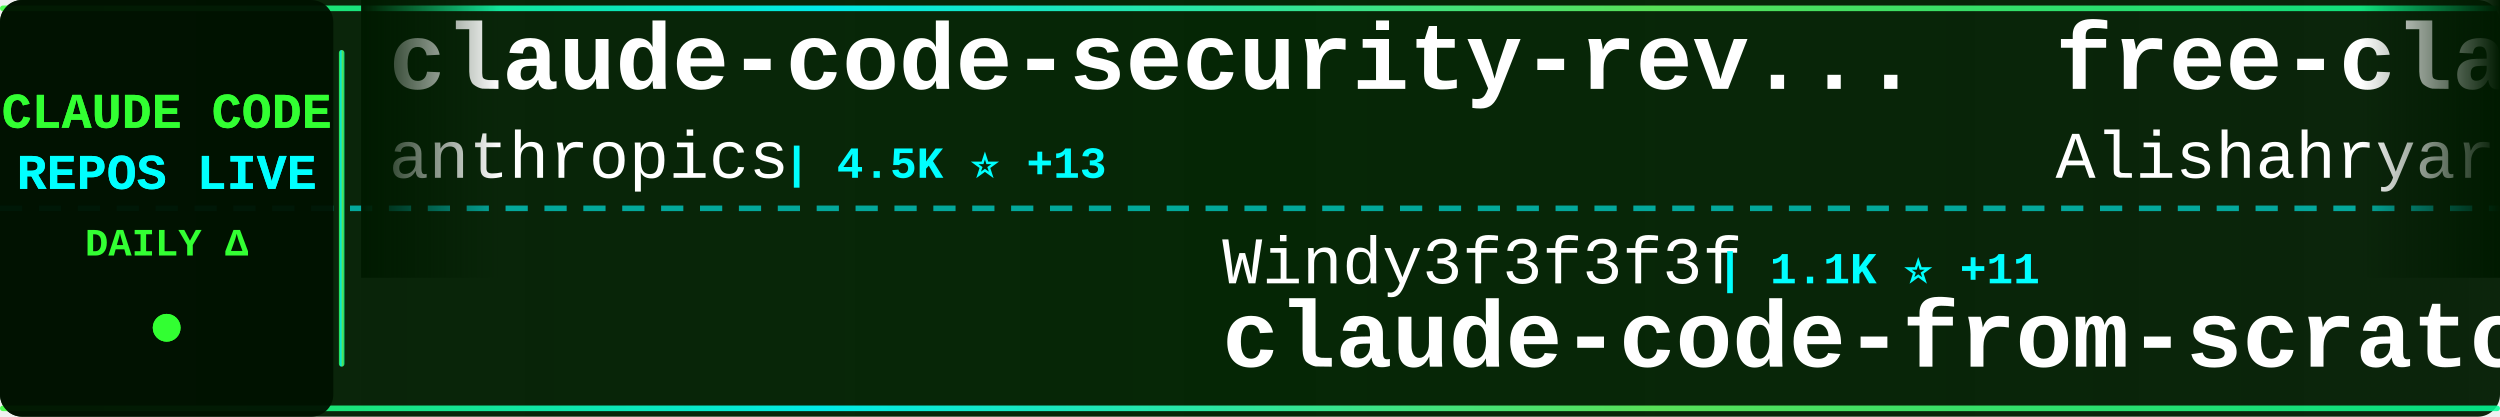
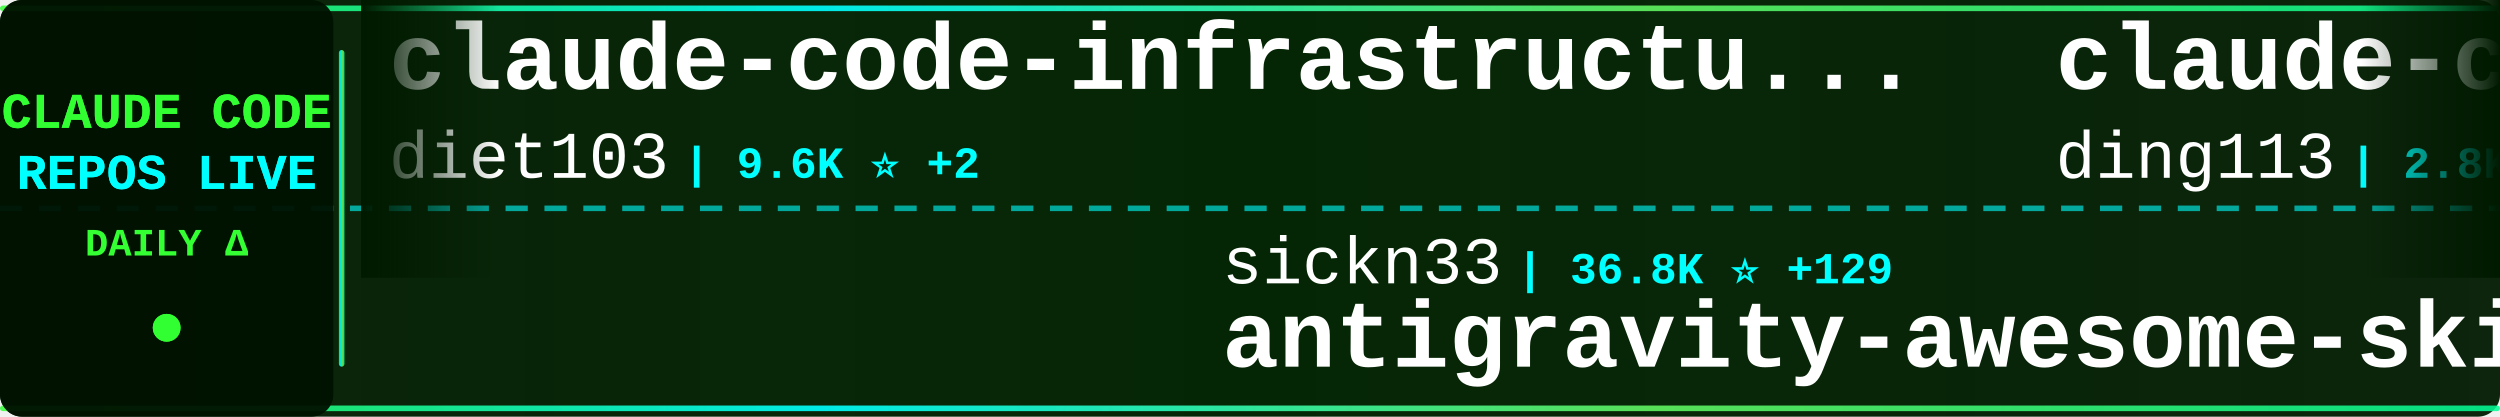
<svg xmlns="http://www.w3.org/2000/svg" width="900" height="150">
  <defs>
    <linearGradient id="tickerBg" x1="0%" y1="0%" x2="100%" y2="0%">
      <stop offset="0%" style="stop-color:#001a00;stop-opacity:0.95" />
      <stop offset="50%" style="stop-color:#002200;stop-opacity:0.98" />
      <stop offset="100%" style="stop-color:#001a00;stop-opacity:0.95" />
    </linearGradient>
    <linearGradient id="borderGrad" x1="0%" y1="0%" x2="100%" y2="0%">
      <stop offset="0%" style="stop-color:#33ff33;stop-opacity:0.85">
        <animate attributeName="stop-opacity" values="0.85;1;0.85" dur="2s" repeatCount="indefinite" />
      </stop>
      <stop offset="33%" style="stop-color:#00ffff;stop-opacity:0.9">
        <animate attributeName="stop-opacity" values="0.9;1;0.9" dur="2.2s" repeatCount="indefinite" />
      </stop>
      <stop offset="66%" style="stop-color:#66ff66;stop-opacity:0.85">
        <animate attributeName="stop-opacity" values="0.85;1;0.85" dur="1.8s" repeatCount="indefinite" />
      </stop>
      <stop offset="100%" style="stop-color:#00ff99;stop-opacity:0.85">
        <animate attributeName="stop-opacity" values="0.85;1;0.85" dur="2s" repeatCount="indefinite" />
      </stop>
    </linearGradient>
    <filter id="textGlow">
      <feGaussianBlur stdDeviation="0.1" result="coloredBlur" />
      <feMerge>
        <feMergeNode in="coloredBlur" />
        <feMergeNode in="SourceGraphic" />
      </feMerge>
    </filter>
    <filter id="metricGlow">
      <feGaussianBlur stdDeviation="0.2" result="coloredBlur" />
      <feMerge>
        <feMergeNode in="coloredBlur" />
        <feMergeNode in="SourceGraphic" />
      </feMerge>
    </filter>
    <linearGradient id="leftFade" x1="0%" y1="0%" x2="100%" y2="0%">
      <stop offset="0%" style="stop-color:#001a00;stop-opacity:1" />
      <stop offset="100%" style="stop-color:#001a00;stop-opacity:0" />
    </linearGradient>
    <linearGradient id="rightFade" x1="0%" y1="0%" x2="100%" y2="0%">
      <stop offset="0%" style="stop-color:#001a00;stop-opacity:0" />
      <stop offset="100%" style="stop-color:#001a00;stop-opacity:1" />
    </linearGradient>
  </defs>
  <rect width="900" height="150" fill="url(#tickerBg)" rx="8" />
  <rect x="0" y="2" width="900" height="2" fill="url(#borderGrad)" rx="1" />
  <rect x="0" y="146" width="900" height="2" fill="url(#borderGrad)" rx="1" />
  <line x1="0" y1="75" x2="900" y2="75" stroke="#00ffff" stroke-width="2" stroke-dasharray="8 6" opacity="0.6" />
  <rect x="0" y="0" width="120" height="150" fill="#001100" opacity="0.95" rx="8" />
  <text x="60" y="46" font-family="'Courier New', monospace" font-size="18" font-weight="bold" fill="#33ff33" text-anchor="middle" filter="url(#textGlow)">
    CLAUDE CODE
  </text>
  <text x="60" y="68" font-family="'Courier New', monospace" font-size="18" font-weight="bold" fill="#00ffff" text-anchor="middle" filter="url(#textGlow)">
    REPOS LIVE
  </text>
  <text x="60" y="92" font-family="'Courier New', monospace" font-size="14" font-weight="bold" fill="#33ff33" text-anchor="middle">
    DAILY Δ
  </text>
  <circle cx="60" cy="118" r="5" fill="#33ff33" filter="url(#metricGlow)">
    <animate attributeName="r" values="4;6;4" dur="1.5s" repeatCount="indefinite" />
    <animate attributeName="opacity" values="0.6;1;0.6" dur="1.5s" repeatCount="indefinite" />
  </circle>
  <rect x="122" y="18" width="2" height="114" fill="url(#borderGrad)" rx="1" />
  <clipPath id="tickerClip">
    <rect x="130" y="0" width="770" height="150" />
  </clipPath>
  <g clip-path="url(#tickerClip)">
    <g id="tickerItems">
      <animateTransform attributeName="transform" attributeType="XML" type="translate" from="0 0" to="-3000 0" dur="54s" repeatCount="indefinite" />
      <g transform="translate(0, 0)">
-         <text x="140" y="32" font-family="'Courier New', monospace" font-size="34" font-weight="bold" fill="#ffffff">claude-code-security-rev...</text>
-         <text x="140" y="64" font-family="'Courier New', monospace" font-size="24" font-weight="normal" fill="#ffffff" opacity="1.0">anthropics</text>
-         <text x="282" y="64" font-family="'Courier New', monospace" font-size="16" font-weight="bold" fill="#00ffff"> | 4.5K ⭐ +13</text>
+         <text x="140" y="32" font-family="'Courier New', monospace" font-size="34" font-weight="bold" fill="#ffffff">claude-code-infrastructu...</text>
+         <text x="140" y="64" font-family="'Courier New', monospace" font-size="24" font-weight="normal" fill="#ffffff" opacity="1.0">diet103</text>
+         <text x="246" y="64" font-family="'Courier New', monospace" font-size="16" font-weight="bold" fill="#00ffff"> | 9.6K ⭐ +2</text>
      </g>
      <g transform="translate(300, 0)">
-         <text x="140" y="102" font-family="'Courier New', monospace" font-size="24" font-weight="normal" fill="#ffffff" opacity="1.0">Windy3f3f3f3f</text>
-         <text x="318" y="102" font-family="'Courier New', monospace" font-size="16" font-weight="bold" fill="#00ffff"> | 1.1K ⭐ +11</text>
-         <text x="140" y="132" font-family="'Courier New', monospace" font-size="34" font-weight="bold" fill="#ffffff">claude-code-from-scratch</text>
+         <text x="140" y="102" font-family="'Courier New', monospace" font-size="24" font-weight="normal" fill="#ffffff" opacity="1.0">sickn33</text>
+         <text x="246" y="102" font-family="'Courier New', monospace" font-size="16" font-weight="bold" fill="#00ffff"> | 36.8K ⭐ +129</text>
+         <text x="140" y="132" font-family="'Courier New', monospace" font-size="34" font-weight="bold" fill="#ffffff">antigravity-awesome-skil...</text>
      </g>
      <g transform="translate(600, 0)">
-         <text x="140" y="32" font-family="'Courier New', monospace" font-size="34" font-weight="bold" fill="#ffffff">free-claude-code</text>
-         <text x="140" y="64" font-family="'Courier New', monospace" font-size="24" font-weight="normal" fill="#ffffff" opacity="1.0">Alishahryar1</text>
-         <text x="306" y="64" font-family="'Courier New', monospace" font-size="16" font-weight="bold" fill="#00ffff"> | 22.7K ⭐ +425</text>
+         <text x="140" y="32" font-family="'Courier New', monospace" font-size="34" font-weight="bold" fill="#ffffff">claude-code-hub</text>
+         <text x="140" y="64" font-family="'Courier New', monospace" font-size="24" font-weight="normal" fill="#ffffff" opacity="1.0">ding113</text>
+         <text x="246" y="64" font-family="'Courier New', monospace" font-size="16" font-weight="bold" fill="#00ffff"> | 2.8K ⭐ +6</text>
      </g>
      <g transform="translate(900, 0)">
-         <text x="140" y="102" font-family="'Courier New', monospace" font-size="24" font-weight="normal" fill="#ffffff" opacity="1.0">sickn33</text>
-         <text x="246" y="102" font-family="'Courier New', monospace" font-size="16" font-weight="bold" fill="#00ffff"> | 36.8K ⭐ +128</text>
-         <text x="140" y="132" font-family="'Courier New', monospace" font-size="34" font-weight="bold" fill="#ffffff">antigravity-awesome-skil...</text>
+         <text x="140" y="102" font-family="'Courier New', monospace" font-size="24" font-weight="normal" fill="#ffffff" opacity="1.0">andrew-kramer-inno</text>
+         <text x="378" y="102" font-family="'Courier New', monospace" font-size="16" font-weight="bold" fill="#00ffff"> | 586 ⭐</text>
+         <text x="140" y="132" font-family="'Courier New', monospace" font-size="34" font-weight="bold" fill="#ffffff">claude-code-source-build</text>
      </g>
      <g transform="translate(1200, 0)">
-         <text x="140" y="32" font-family="'Courier New', monospace" font-size="34" font-weight="bold" fill="#ffffff">skills</text>
-         <text x="140" y="64" font-family="'Courier New', monospace" font-size="24" font-weight="normal" fill="#ffffff" opacity="1.0">anthropics</text>
-         <text x="282" y="64" font-family="'Courier New', monospace" font-size="16" font-weight="bold" fill="#00ffff"> | 130.4K ⭐ +742</text>
+         <text x="140" y="32" font-family="'Courier New', monospace" font-size="34" font-weight="bold" fill="#ffffff">claude-code-guide</text>
+         <text x="140" y="64" font-family="'Courier New', monospace" font-size="24" font-weight="normal" fill="#ffffff" opacity="1.0">Cranot</text>
+         <text x="234" y="64" font-family="'Courier New', monospace" font-size="16" font-weight="bold" fill="#00ffff"> | 2.7K ⭐ +3</text>
      </g>
      <g transform="translate(1500, 0)">
-         <text x="140" y="102" font-family="'Courier New', monospace" font-size="24" font-weight="normal" fill="#ffffff" opacity="1.0">wanshuiyin</text>
-         <text x="282" y="102" font-family="'Courier New', monospace" font-size="16" font-weight="bold" fill="#00ffff"> | 8.5K ⭐ +141</text>
-         <text x="140" y="132" font-family="'Courier New', monospace" font-size="34" font-weight="bold" fill="#ffffff">Auto-claude-code-researc...</text>
+         <text x="140" y="102" font-family="'Courier New', monospace" font-size="24" font-weight="normal" fill="#ffffff" opacity="1.0">davila7</text>
+         <text x="246" y="102" font-family="'Courier New', monospace" font-size="16" font-weight="bold" fill="#00ffff"> | 27.0K ⭐ +63</text>
+         <text x="140" y="132" font-family="'Courier New', monospace" font-size="34" font-weight="bold" fill="#ffffff">claude-code-templates</text>
      </g>
      <g transform="translate(1800, 0)">
-         <text x="140" y="32" font-family="'Courier New', monospace" font-size="34" font-weight="bold" fill="#ffffff">claude-code-local</text>
-         <text x="140" y="64" font-family="'Courier New', monospace" font-size="24" font-weight="normal" fill="#ffffff" opacity="1.0">nicedreamzapp</text>
-         <text x="318" y="64" font-family="'Courier New', monospace" font-size="16" font-weight="bold" fill="#00ffff"> | 2.5K ⭐ +11</text>
+         <text x="140" y="32" font-family="'Courier New', monospace" font-size="34" font-weight="bold" fill="#ffffff">ClaudeCode</text>
+         <text x="140" y="64" font-family="'Courier New', monospace" font-size="24" font-weight="normal" fill="#ffffff" opacity="1.0">guanshan</text>
+         <text x="258" y="64" font-family="'Courier New', monospace" font-size="16" font-weight="bold" fill="#00ffff"> | 58 ⭐ +1</text>
      </g>
      <g transform="translate(2100, 0)">
-         <text x="140" y="102" font-family="'Courier New', monospace" font-size="24" font-weight="normal" fill="#ffffff" opacity="1.0">Piebald-AI</text>
-         <text x="282" y="102" font-family="'Courier New', monospace" font-size="16" font-weight="bold" fill="#00ffff"> | 10.0K ⭐ +44</text>
-         <text x="140" y="132" font-family="'Courier New', monospace" font-size="34" font-weight="bold" fill="#ffffff">claude-code-system-promp...</text>
+         <text x="140" y="102" font-family="'Courier New', monospace" font-size="24" font-weight="normal" fill="#ffffff" opacity="1.0">zebbern</text>
+         <text x="246" y="102" font-family="'Courier New', monospace" font-size="16" font-weight="bold" fill="#00ffff"> | 4.1K ⭐ +4</text>
+         <text x="140" y="132" font-family="'Courier New', monospace" font-size="34" font-weight="bold" fill="#ffffff">claude-code-guide</text>
      </g>
      <g transform="translate(2400, 0)">
-         <text x="140" y="32" font-family="'Courier New', monospace" font-size="34" font-weight="bold" fill="#ffffff">edmunds-claude-code</text>
-         <text x="140" y="64" font-family="'Courier New', monospace" font-size="24" font-weight="normal" fill="#ffffff" opacity="1.0">edmund-io</text>
-         <text x="270" y="64" font-family="'Courier New', monospace" font-size="16" font-weight="bold" fill="#00ffff"> | 1.4K ⭐ +3</text>
+         <text x="140" y="32" font-family="'Courier New', monospace" font-size="34" font-weight="bold" fill="#ffffff">my-claude-code-setup</text>
+         <text x="140" y="64" font-family="'Courier New', monospace" font-size="24" font-weight="normal" fill="#ffffff" opacity="1.0">centminmod</text>
+         <text x="282" y="64" font-family="'Courier New', monospace" font-size="16" font-weight="bold" fill="#00ffff"> | 2.3K ⭐ +8</text>
      </g>
      <g transform="translate(2700, 0)">
        <text x="140" y="102" font-family="'Courier New', monospace" font-size="24" font-weight="normal" fill="#ffffff" opacity="1.0">anthropics</text>
-         <text x="282" y="102" font-family="'Courier New', monospace" font-size="16" font-weight="bold" fill="#00ffff"> | 18.9K ⭐ +108</text>
+         <text x="282" y="102" font-family="'Courier New', monospace" font-size="16" font-weight="bold" fill="#00ffff"> | 18.9K ⭐ +104</text>
        <text x="140" y="132" font-family="'Courier New', monospace" font-size="34" font-weight="bold" fill="#ffffff">claude-plugins-official</text>
      </g>
      <g transform="translate(3000, 0)">
-         <text x="140" y="32" font-family="'Courier New', monospace" font-size="34" font-weight="bold" fill="#ffffff">claude-code-security-rev...</text>
-         <text x="140" y="64" font-family="'Courier New', monospace" font-size="24" font-weight="normal" fill="#ffffff" opacity="1.0">anthropics</text>
-         <text x="282" y="64" font-family="'Courier New', monospace" font-size="16" font-weight="bold" fill="#00ffff"> | 4.5K ⭐ +13</text>
+         <text x="140" y="32" font-family="'Courier New', monospace" font-size="34" font-weight="bold" fill="#ffffff">claude-code-infrastructu...</text>
+         <text x="140" y="64" font-family="'Courier New', monospace" font-size="24" font-weight="normal" fill="#ffffff" opacity="1.0">diet103</text>
+         <text x="246" y="64" font-family="'Courier New', monospace" font-size="16" font-weight="bold" fill="#00ffff"> | 9.6K ⭐ +2</text>
      </g>
      <g transform="translate(3300, 0)">
-         <text x="140" y="102" font-family="'Courier New', monospace" font-size="24" font-weight="normal" fill="#ffffff" opacity="1.0">Windy3f3f3f3f</text>
-         <text x="318" y="102" font-family="'Courier New', monospace" font-size="16" font-weight="bold" fill="#00ffff"> | 1.1K ⭐ +11</text>
-         <text x="140" y="132" font-family="'Courier New', monospace" font-size="34" font-weight="bold" fill="#ffffff">claude-code-from-scratch</text>
+         <text x="140" y="102" font-family="'Courier New', monospace" font-size="24" font-weight="normal" fill="#ffffff" opacity="1.0">sickn33</text>
+         <text x="246" y="102" font-family="'Courier New', monospace" font-size="16" font-weight="bold" fill="#00ffff"> | 36.8K ⭐ +129</text>
+         <text x="140" y="132" font-family="'Courier New', monospace" font-size="34" font-weight="bold" fill="#ffffff">antigravity-awesome-skil...</text>
      </g>
      <g transform="translate(3600, 0)">
-         <text x="140" y="32" font-family="'Courier New', monospace" font-size="34" font-weight="bold" fill="#ffffff">free-claude-code</text>
-         <text x="140" y="64" font-family="'Courier New', monospace" font-size="24" font-weight="normal" fill="#ffffff" opacity="1.0">Alishahryar1</text>
-         <text x="306" y="64" font-family="'Courier New', monospace" font-size="16" font-weight="bold" fill="#00ffff"> | 22.7K ⭐ +425</text>
+         <text x="140" y="32" font-family="'Courier New', monospace" font-size="34" font-weight="bold" fill="#ffffff">claude-code-hub</text>
+         <text x="140" y="64" font-family="'Courier New', monospace" font-size="24" font-weight="normal" fill="#ffffff" opacity="1.0">ding113</text>
+         <text x="246" y="64" font-family="'Courier New', monospace" font-size="16" font-weight="bold" fill="#00ffff"> | 2.8K ⭐ +6</text>
      </g>
      <g transform="translate(3900, 0)">
-         <text x="140" y="102" font-family="'Courier New', monospace" font-size="24" font-weight="normal" fill="#ffffff" opacity="1.0">sickn33</text>
-         <text x="246" y="102" font-family="'Courier New', monospace" font-size="16" font-weight="bold" fill="#00ffff"> | 36.8K ⭐ +128</text>
-         <text x="140" y="132" font-family="'Courier New', monospace" font-size="34" font-weight="bold" fill="#ffffff">antigravity-awesome-skil...</text>
+         <text x="140" y="102" font-family="'Courier New', monospace" font-size="24" font-weight="normal" fill="#ffffff" opacity="1.0">andrew-kramer-inno</text>
+         <text x="378" y="102" font-family="'Courier New', monospace" font-size="16" font-weight="bold" fill="#00ffff"> | 586 ⭐</text>
+         <text x="140" y="132" font-family="'Courier New', monospace" font-size="34" font-weight="bold" fill="#ffffff">claude-code-source-build</text>
      </g>
    </g>
  </g>
  <rect x="130" y="0" width="50" height="100" fill="url(#leftFade)" />
  <rect x="850" y="0" width="50" height="100" fill="url(#rightFade)" />
</svg>
